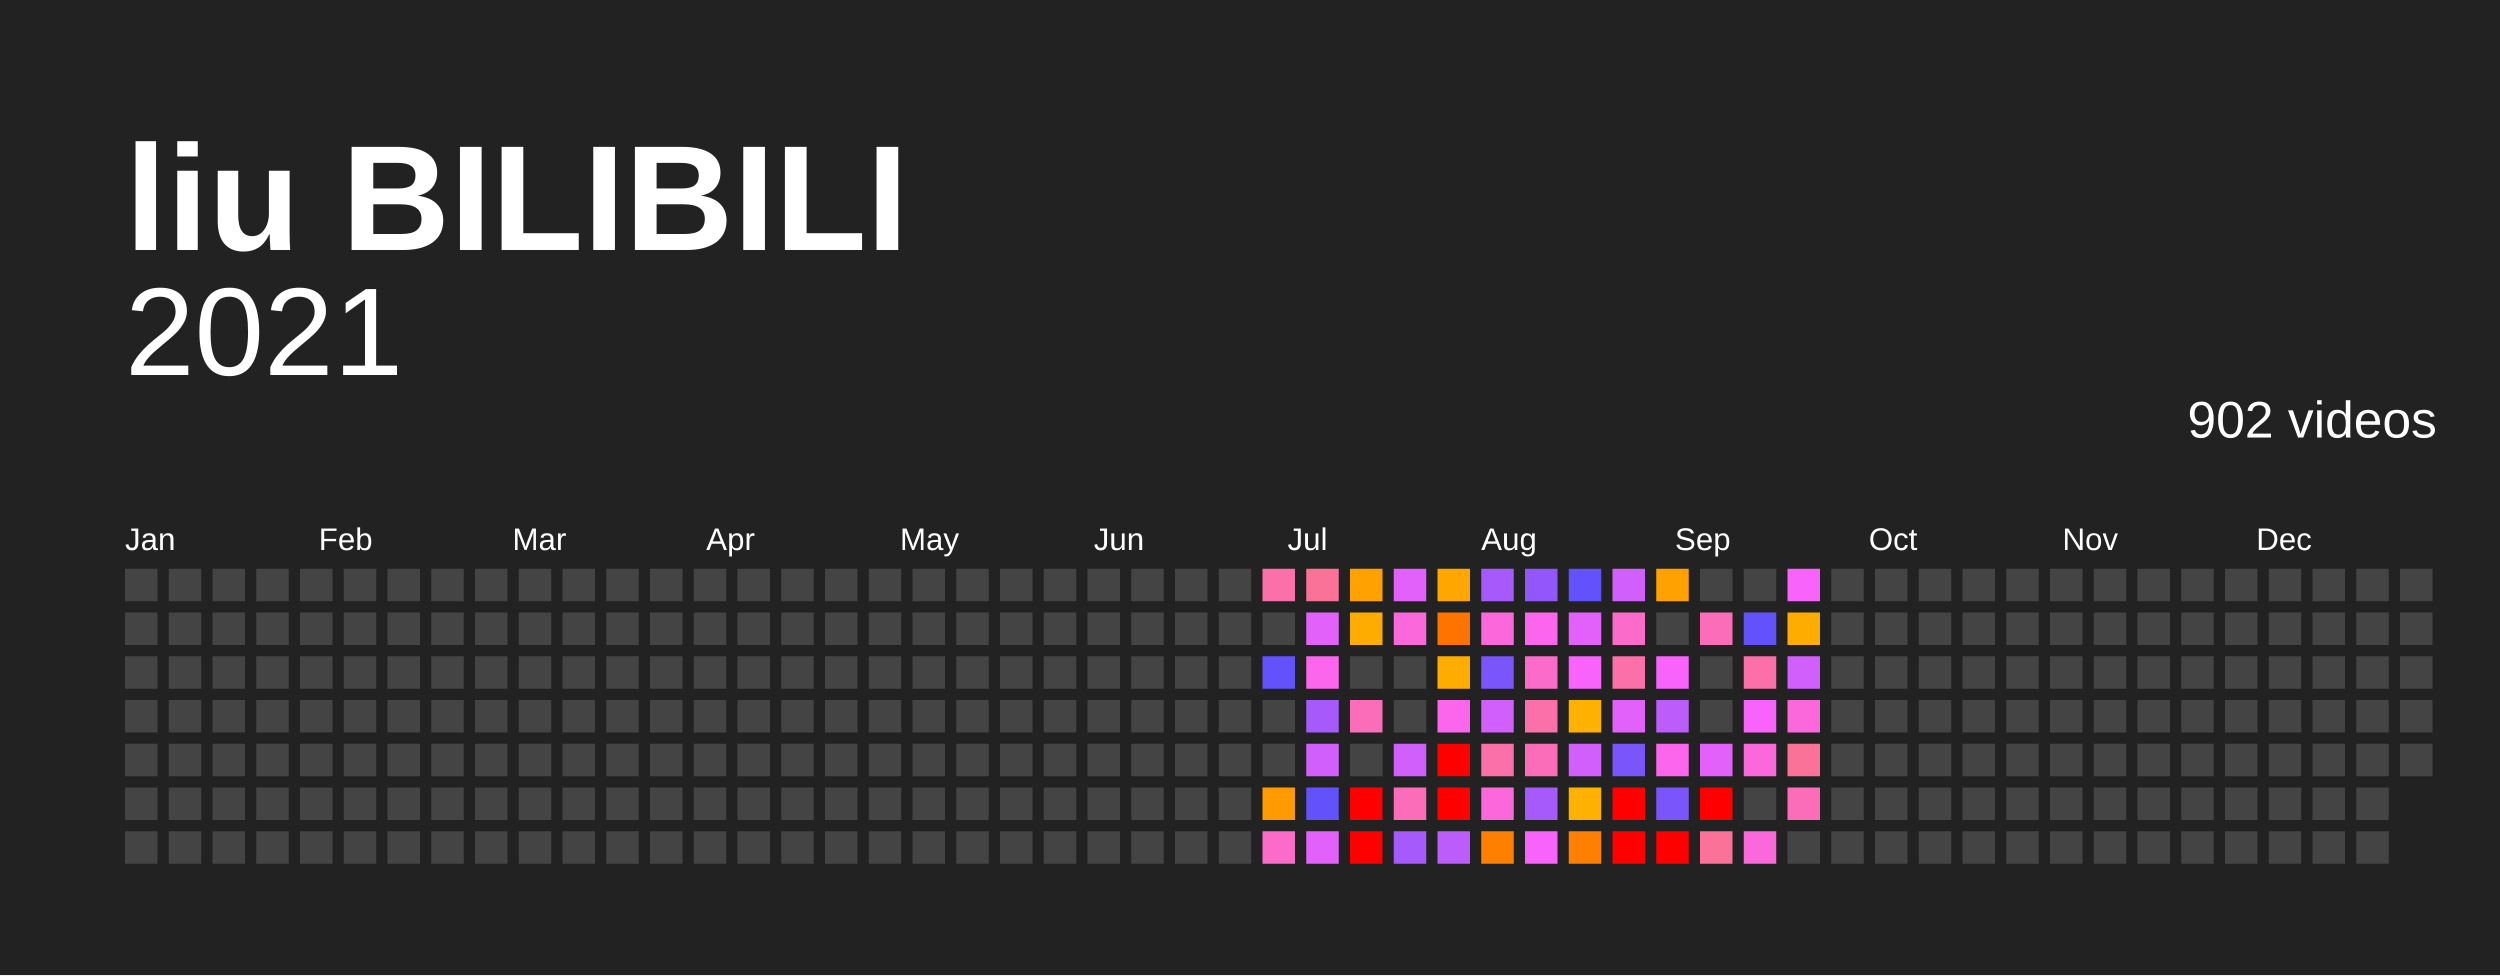
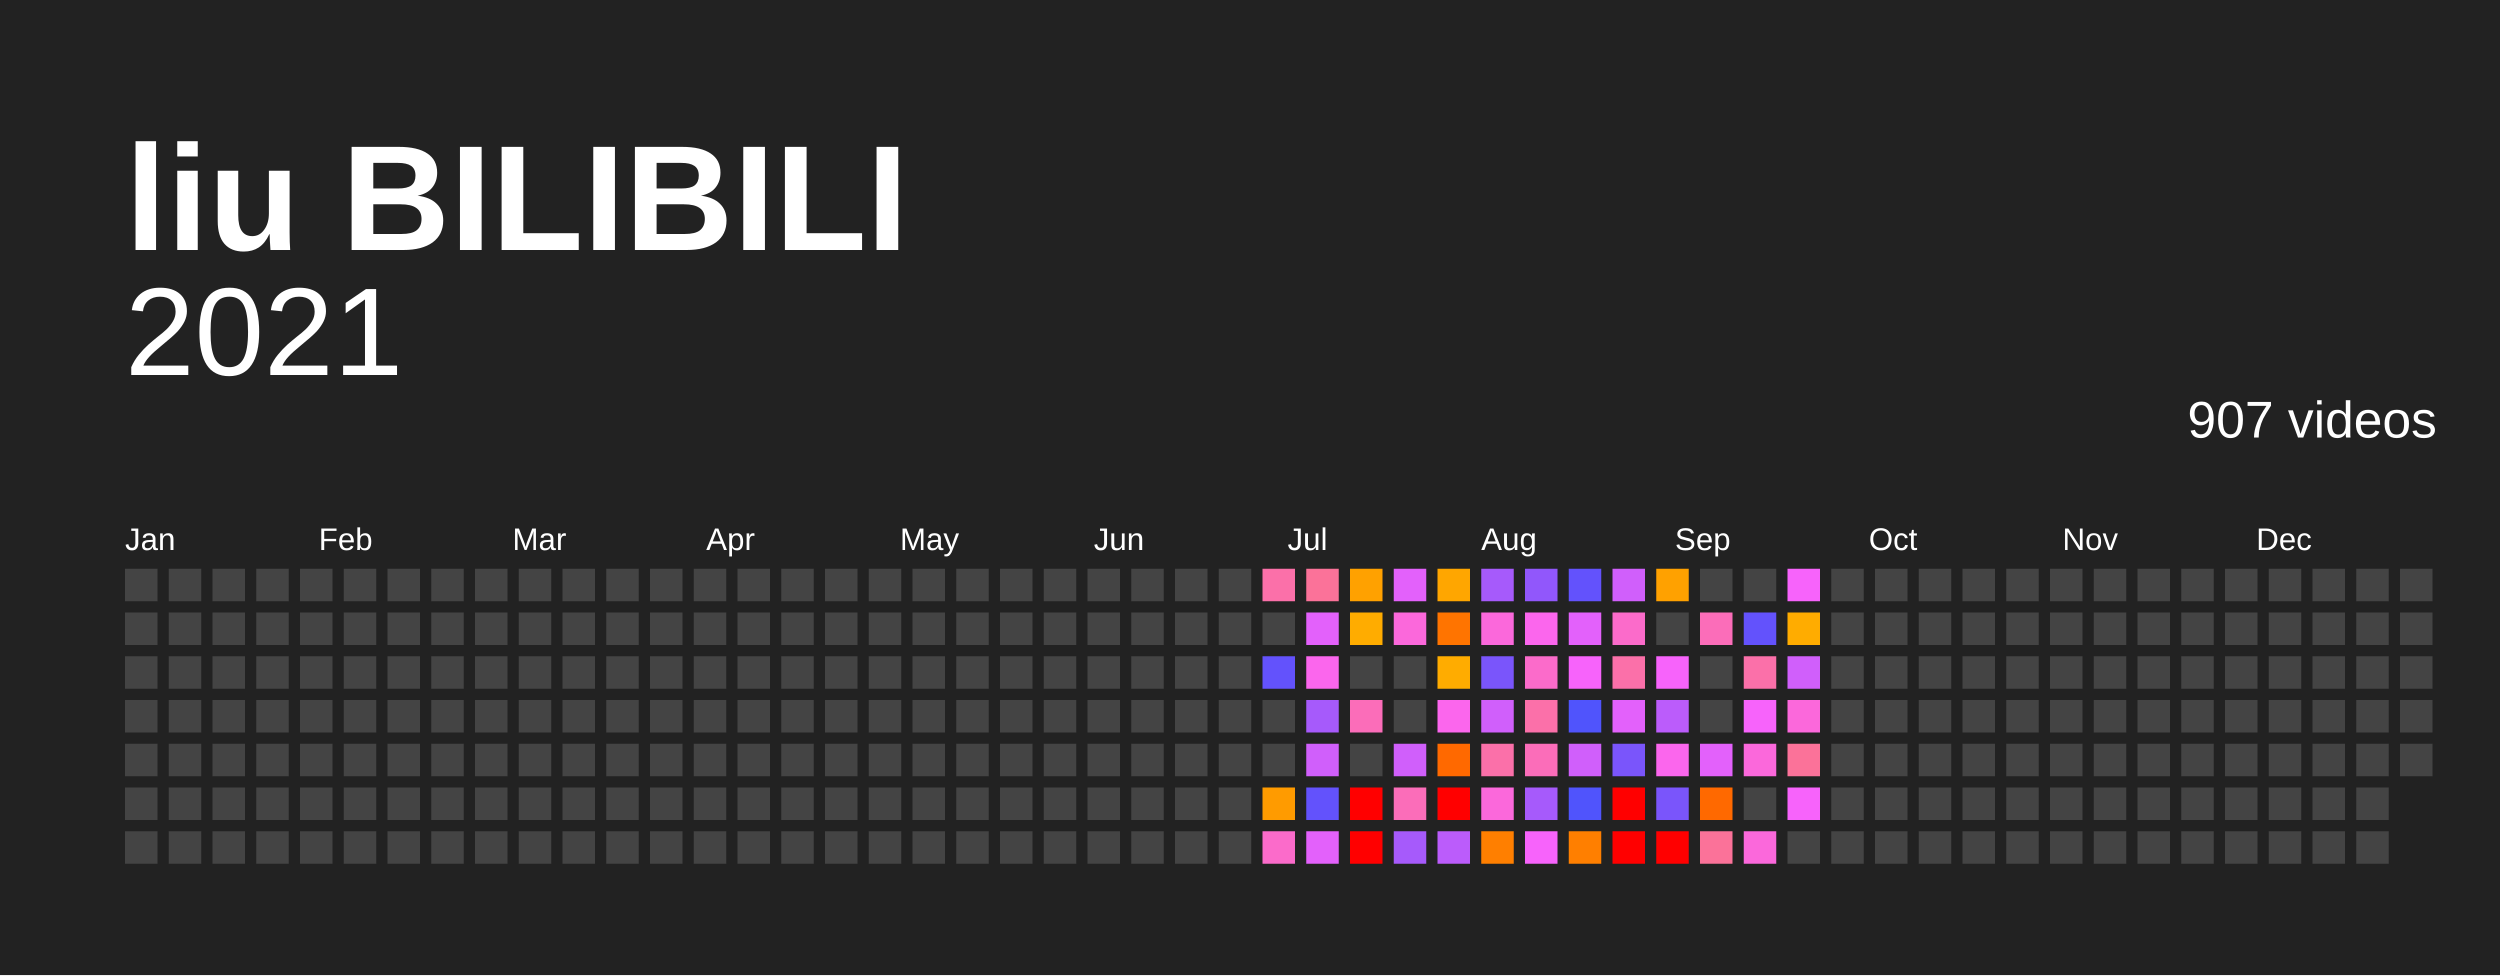
<svg xmlns="http://www.w3.org/2000/svg" baseProfile="full" height="78mm" version="1.1" viewBox="0,0,200,78" width="200mm">
  <defs />
  <rect fill="#222222" height="78" width="200" x="0" y="0" />
  <text fill="#FFFFFF" style="font-size:12px; font-family:Arial; font-weight:bold;" x="10" y="20">liu BILIBILI</text>
  <text alignment-baseline="hanging" fill="#FFFFFF" style="font-size:10.0px; font-family:Arial;" x="10" y="30">2021</text>
-   <text alignment-baseline="hanging" fill="#FFFFFF" style="font-size:4.125px; font-family:Arial;" x="175" y="35">902 videos</text>
+   <text alignment-baseline="hanging" fill="#FFFFFF" style="font-size:4.125px; font-family:Arial;" x="175" y="35">907 videos</text>
  <text fill="#FFFFFF" style="font-size:2.5px; font-family:Arial" x="10.0" y="44">Jan</text>
  <text fill="#FFFFFF" style="font-size:2.5px; font-family:Arial" x="25.5" y="44">Feb</text>
  <text fill="#FFFFFF" style="font-size:2.5px; font-family:Arial" x="41.0" y="44">Mar</text>
  <text fill="#FFFFFF" style="font-size:2.5px; font-family:Arial" x="56.5" y="44">Apr</text>
  <text fill="#FFFFFF" style="font-size:2.5px; font-family:Arial" x="72.0" y="44">May</text>
  <text fill="#FFFFFF" style="font-size:2.5px; font-family:Arial" x="87.5" y="44">Jun</text>
  <text fill="#FFFFFF" style="font-size:2.5px; font-family:Arial" x="103.0" y="44">Jul</text>
  <text fill="#FFFFFF" style="font-size:2.5px; font-family:Arial" x="118.5" y="44">Aug</text>
  <text fill="#FFFFFF" style="font-size:2.5px; font-family:Arial" x="134.0" y="44">Sep</text>
  <text fill="#FFFFFF" style="font-size:2.5px; font-family:Arial" x="149.5" y="44">Oct</text>
  <text fill="#FFFFFF" style="font-size:2.5px; font-family:Arial" x="165.0" y="44">Nov</text>
  <text fill="#FFFFFF" style="font-size:2.5px; font-family:Arial" x="180.5" y="44">Dec</text>
  <rect fill="#444444" height="2.6" width="2.6" x="10.0" y="45.5" />
  <rect fill="#444444" height="2.6" width="2.6" x="10.0" y="49.0" />
  <rect fill="#444444" height="2.6" width="2.6" x="10.0" y="52.5" />
  <rect fill="#444444" height="2.6" width="2.6" x="10.0" y="56.0" />
  <rect fill="#444444" height="2.6" width="2.6" x="10.0" y="59.5" />
  <rect fill="#444444" height="2.6" width="2.6" x="10.0" y="63.0" />
  <rect fill="#444444" height="2.6" width="2.6" x="10.0" y="66.5" />
  <rect fill="#444444" height="2.6" width="2.6" x="13.5" y="45.5" />
  <rect fill="#444444" height="2.6" width="2.6" x="13.5" y="49.0" />
  <rect fill="#444444" height="2.6" width="2.6" x="13.5" y="52.5" />
  <rect fill="#444444" height="2.6" width="2.6" x="13.5" y="56.0" />
  <rect fill="#444444" height="2.6" width="2.6" x="13.5" y="59.5" />
  <rect fill="#444444" height="2.6" width="2.6" x="13.5" y="63.0" />
  <rect fill="#444444" height="2.6" width="2.6" x="13.5" y="66.5" />
  <rect fill="#444444" height="2.6" width="2.6" x="17.0" y="45.5" />
  <rect fill="#444444" height="2.6" width="2.6" x="17.0" y="49.0" />
  <rect fill="#444444" height="2.6" width="2.6" x="17.0" y="52.5" />
  <rect fill="#444444" height="2.6" width="2.6" x="17.0" y="56.0" />
  <rect fill="#444444" height="2.6" width="2.6" x="17.0" y="59.5" />
  <rect fill="#444444" height="2.6" width="2.6" x="17.0" y="63.0" />
  <rect fill="#444444" height="2.6" width="2.6" x="17.0" y="66.5" />
  <rect fill="#444444" height="2.6" width="2.6" x="20.5" y="45.5" />
  <rect fill="#444444" height="2.6" width="2.6" x="20.5" y="49.0" />
  <rect fill="#444444" height="2.6" width="2.6" x="20.5" y="52.5" />
  <rect fill="#444444" height="2.6" width="2.6" x="20.5" y="56.0" />
  <rect fill="#444444" height="2.6" width="2.6" x="20.5" y="59.5" />
  <rect fill="#444444" height="2.6" width="2.6" x="20.5" y="63.0" />
  <rect fill="#444444" height="2.6" width="2.6" x="20.5" y="66.5" />
  <rect fill="#444444" height="2.6" width="2.6" x="24.0" y="45.5" />
  <rect fill="#444444" height="2.6" width="2.6" x="24.0" y="49.0" />
  <rect fill="#444444" height="2.6" width="2.6" x="24.0" y="52.5" />
  <rect fill="#444444" height="2.6" width="2.6" x="24.0" y="56.0" />
  <rect fill="#444444" height="2.6" width="2.6" x="24.0" y="59.5" />
  <rect fill="#444444" height="2.6" width="2.6" x="24.0" y="63.0" />
  <rect fill="#444444" height="2.6" width="2.6" x="24.0" y="66.5" />
  <rect fill="#444444" height="2.6" width="2.6" x="27.5" y="45.5" />
  <rect fill="#444444" height="2.6" width="2.6" x="27.5" y="49.0" />
  <rect fill="#444444" height="2.6" width="2.6" x="27.5" y="52.5" />
  <rect fill="#444444" height="2.6" width="2.6" x="27.5" y="56.0" />
  <rect fill="#444444" height="2.6" width="2.6" x="27.5" y="59.5" />
  <rect fill="#444444" height="2.6" width="2.6" x="27.5" y="63.0" />
  <rect fill="#444444" height="2.6" width="2.6" x="27.5" y="66.5" />
  <rect fill="#444444" height="2.6" width="2.6" x="31.0" y="45.5" />
  <rect fill="#444444" height="2.6" width="2.6" x="31.0" y="49.0" />
  <rect fill="#444444" height="2.6" width="2.6" x="31.0" y="52.5" />
  <rect fill="#444444" height="2.6" width="2.6" x="31.0" y="56.0" />
  <rect fill="#444444" height="2.6" width="2.6" x="31.0" y="59.5" />
  <rect fill="#444444" height="2.6" width="2.6" x="31.0" y="63.0" />
  <rect fill="#444444" height="2.6" width="2.6" x="31.0" y="66.5" />
  <rect fill="#444444" height="2.6" width="2.6" x="34.5" y="45.5" />
  <rect fill="#444444" height="2.6" width="2.6" x="34.5" y="49.0" />
  <rect fill="#444444" height="2.6" width="2.6" x="34.5" y="52.5" />
  <rect fill="#444444" height="2.6" width="2.6" x="34.5" y="56.0" />
  <rect fill="#444444" height="2.6" width="2.6" x="34.5" y="59.5" />
  <rect fill="#444444" height="2.6" width="2.6" x="34.5" y="63.0" />
  <rect fill="#444444" height="2.6" width="2.6" x="34.5" y="66.5" />
  <rect fill="#444444" height="2.6" width="2.6" x="38.0" y="45.5" />
  <rect fill="#444444" height="2.6" width="2.6" x="38.0" y="49.0" />
  <rect fill="#444444" height="2.6" width="2.6" x="38.0" y="52.5" />
  <rect fill="#444444" height="2.6" width="2.6" x="38.0" y="56.0" />
  <rect fill="#444444" height="2.6" width="2.6" x="38.0" y="59.5" />
  <rect fill="#444444" height="2.6" width="2.6" x="38.0" y="63.0" />
  <rect fill="#444444" height="2.6" width="2.6" x="38.0" y="66.5" />
  <rect fill="#444444" height="2.6" width="2.6" x="41.5" y="45.5" />
  <rect fill="#444444" height="2.6" width="2.6" x="41.5" y="49.0" />
  <rect fill="#444444" height="2.6" width="2.6" x="41.5" y="52.5" />
  <rect fill="#444444" height="2.6" width="2.6" x="41.5" y="56.0" />
  <rect fill="#444444" height="2.6" width="2.6" x="41.5" y="59.5" />
  <rect fill="#444444" height="2.6" width="2.6" x="41.5" y="63.0" />
  <rect fill="#444444" height="2.6" width="2.6" x="41.5" y="66.5" />
  <rect fill="#444444" height="2.6" width="2.6" x="45.0" y="45.5" />
  <rect fill="#444444" height="2.6" width="2.6" x="45.0" y="49.0" />
  <rect fill="#444444" height="2.6" width="2.6" x="45.0" y="52.5" />
  <rect fill="#444444" height="2.6" width="2.6" x="45.0" y="56.0" />
  <rect fill="#444444" height="2.6" width="2.6" x="45.0" y="59.5" />
  <rect fill="#444444" height="2.6" width="2.6" x="45.0" y="63.0" />
  <rect fill="#444444" height="2.6" width="2.6" x="45.0" y="66.5" />
  <rect fill="#444444" height="2.6" width="2.6" x="48.5" y="45.5" />
  <rect fill="#444444" height="2.6" width="2.6" x="48.5" y="49.0" />
  <rect fill="#444444" height="2.6" width="2.6" x="48.5" y="52.5" />
  <rect fill="#444444" height="2.6" width="2.6" x="48.5" y="56.0" />
  <rect fill="#444444" height="2.6" width="2.6" x="48.5" y="59.5" />
  <rect fill="#444444" height="2.6" width="2.6" x="48.5" y="63.0" />
  <rect fill="#444444" height="2.6" width="2.6" x="48.5" y="66.5" />
  <rect fill="#444444" height="2.6" width="2.6" x="52.0" y="45.5" />
  <rect fill="#444444" height="2.6" width="2.6" x="52.0" y="49.0" />
  <rect fill="#444444" height="2.6" width="2.6" x="52.0" y="52.5" />
  <rect fill="#444444" height="2.6" width="2.6" x="52.0" y="56.0" />
  <rect fill="#444444" height="2.6" width="2.6" x="52.0" y="59.5" />
  <rect fill="#444444" height="2.6" width="2.6" x="52.0" y="63.0" />
  <rect fill="#444444" height="2.6" width="2.6" x="52.0" y="66.5" />
  <rect fill="#444444" height="2.6" width="2.6" x="55.5" y="45.5" />
  <rect fill="#444444" height="2.6" width="2.6" x="55.5" y="49.0" />
  <rect fill="#444444" height="2.6" width="2.6" x="55.5" y="52.5" />
  <rect fill="#444444" height="2.6" width="2.6" x="55.5" y="56.0" />
  <rect fill="#444444" height="2.6" width="2.6" x="55.5" y="59.5" />
  <rect fill="#444444" height="2.6" width="2.6" x="55.5" y="63.0" />
  <rect fill="#444444" height="2.6" width="2.6" x="55.5" y="66.5" />
  <rect fill="#444444" height="2.6" width="2.6" x="59.0" y="45.5" />
  <rect fill="#444444" height="2.6" width="2.6" x="59.0" y="49.0" />
  <rect fill="#444444" height="2.6" width="2.6" x="59.0" y="52.5" />
  <rect fill="#444444" height="2.6" width="2.6" x="59.0" y="56.0" />
  <rect fill="#444444" height="2.6" width="2.6" x="59.0" y="59.5" />
  <rect fill="#444444" height="2.6" width="2.6" x="59.0" y="63.0" />
  <rect fill="#444444" height="2.6" width="2.6" x="59.0" y="66.5" />
  <rect fill="#444444" height="2.6" width="2.6" x="62.5" y="45.5" />
  <rect fill="#444444" height="2.6" width="2.6" x="62.5" y="49.0" />
  <rect fill="#444444" height="2.6" width="2.6" x="62.5" y="52.5" />
  <rect fill="#444444" height="2.6" width="2.6" x="62.5" y="56.0" />
  <rect fill="#444444" height="2.6" width="2.6" x="62.5" y="59.5" />
  <rect fill="#444444" height="2.6" width="2.6" x="62.5" y="63.0" />
  <rect fill="#444444" height="2.6" width="2.6" x="62.5" y="66.5" />
  <rect fill="#444444" height="2.6" width="2.6" x="66.0" y="45.5" />
  <rect fill="#444444" height="2.6" width="2.6" x="66.0" y="49.0" />
  <rect fill="#444444" height="2.6" width="2.6" x="66.0" y="52.5" />
  <rect fill="#444444" height="2.6" width="2.6" x="66.0" y="56.0" />
  <rect fill="#444444" height="2.6" width="2.6" x="66.0" y="59.5" />
  <rect fill="#444444" height="2.6" width="2.6" x="66.0" y="63.0" />
  <rect fill="#444444" height="2.6" width="2.6" x="66.0" y="66.5" />
  <rect fill="#444444" height="2.6" width="2.6" x="69.5" y="45.5" />
  <rect fill="#444444" height="2.6" width="2.6" x="69.5" y="49.0" />
  <rect fill="#444444" height="2.6" width="2.6" x="69.5" y="52.5" />
  <rect fill="#444444" height="2.6" width="2.6" x="69.5" y="56.0" />
  <rect fill="#444444" height="2.6" width="2.6" x="69.5" y="59.5" />
  <rect fill="#444444" height="2.6" width="2.6" x="69.5" y="63.0" />
  <rect fill="#444444" height="2.6" width="2.6" x="69.5" y="66.5" />
  <rect fill="#444444" height="2.6" width="2.6" x="73.0" y="45.5" />
  <rect fill="#444444" height="2.6" width="2.6" x="73.0" y="49.0" />
  <rect fill="#444444" height="2.6" width="2.6" x="73.0" y="52.5" />
  <rect fill="#444444" height="2.6" width="2.6" x="73.0" y="56.0" />
  <rect fill="#444444" height="2.6" width="2.6" x="73.0" y="59.5" />
  <rect fill="#444444" height="2.6" width="2.6" x="73.0" y="63.0" />
  <rect fill="#444444" height="2.6" width="2.6" x="73.0" y="66.5" />
  <rect fill="#444444" height="2.6" width="2.6" x="76.5" y="45.5" />
  <rect fill="#444444" height="2.6" width="2.6" x="76.5" y="49.0" />
  <rect fill="#444444" height="2.6" width="2.6" x="76.5" y="52.5" />
  <rect fill="#444444" height="2.6" width="2.6" x="76.5" y="56.0" />
  <rect fill="#444444" height="2.6" width="2.6" x="76.5" y="59.5" />
  <rect fill="#444444" height="2.6" width="2.6" x="76.5" y="63.0" />
  <rect fill="#444444" height="2.6" width="2.6" x="76.5" y="66.5" />
  <rect fill="#444444" height="2.6" width="2.6" x="80.0" y="45.5" />
  <rect fill="#444444" height="2.6" width="2.6" x="80.0" y="49.0" />
  <rect fill="#444444" height="2.6" width="2.6" x="80.0" y="52.5" />
  <rect fill="#444444" height="2.6" width="2.6" x="80.0" y="56.0" />
  <rect fill="#444444" height="2.6" width="2.6" x="80.0" y="59.5" />
  <rect fill="#444444" height="2.6" width="2.6" x="80.0" y="63.0" />
  <rect fill="#444444" height="2.6" width="2.6" x="80.0" y="66.5" />
  <rect fill="#444444" height="2.6" width="2.6" x="83.5" y="45.5" />
  <rect fill="#444444" height="2.6" width="2.6" x="83.5" y="49.0" />
  <rect fill="#444444" height="2.6" width="2.6" x="83.5" y="52.5" />
  <rect fill="#444444" height="2.6" width="2.6" x="83.5" y="56.0" />
  <rect fill="#444444" height="2.6" width="2.6" x="83.5" y="59.5" />
  <rect fill="#444444" height="2.6" width="2.6" x="83.5" y="63.0" />
  <rect fill="#444444" height="2.6" width="2.6" x="83.5" y="66.5" />
  <rect fill="#444444" height="2.6" width="2.6" x="87.0" y="45.5" />
  <rect fill="#444444" height="2.6" width="2.6" x="87.0" y="49.0" />
  <rect fill="#444444" height="2.6" width="2.6" x="87.0" y="52.5" />
  <rect fill="#444444" height="2.6" width="2.6" x="87.0" y="56.0" />
  <rect fill="#444444" height="2.6" width="2.6" x="87.0" y="59.5" />
  <rect fill="#444444" height="2.6" width="2.6" x="87.0" y="63.0" />
  <rect fill="#444444" height="2.6" width="2.6" x="87.0" y="66.5" />
  <rect fill="#444444" height="2.6" width="2.6" x="90.5" y="45.5" />
  <rect fill="#444444" height="2.6" width="2.6" x="90.5" y="49.0" />
  <rect fill="#444444" height="2.6" width="2.6" x="90.5" y="52.5" />
  <rect fill="#444444" height="2.6" width="2.6" x="90.5" y="56.0" />
  <rect fill="#444444" height="2.6" width="2.6" x="90.5" y="59.5" />
  <rect fill="#444444" height="2.6" width="2.6" x="90.5" y="63.0" />
  <rect fill="#444444" height="2.6" width="2.6" x="90.5" y="66.5" />
  <rect fill="#444444" height="2.6" width="2.6" x="94.0" y="45.5" />
  <rect fill="#444444" height="2.6" width="2.6" x="94.0" y="49.0" />
  <rect fill="#444444" height="2.6" width="2.6" x="94.0" y="52.5" />
  <rect fill="#444444" height="2.6" width="2.6" x="94.0" y="56.0" />
  <rect fill="#444444" height="2.6" width="2.6" x="94.0" y="59.5" />
  <rect fill="#444444" height="2.6" width="2.6" x="94.0" y="63.0" />
  <rect fill="#444444" height="2.6" width="2.6" x="94.0" y="66.5" />
  <rect fill="#444444" height="2.6" width="2.6" x="97.5" y="45.5" />
  <rect fill="#444444" height="2.6" width="2.6" x="97.5" y="49.0" />
  <rect fill="#444444" height="2.6" width="2.6" x="97.5" y="52.5" />
  <rect fill="#444444" height="2.6" width="2.6" x="97.5" y="56.0" />
  <rect fill="#444444" height="2.6" width="2.6" x="97.5" y="59.5" />
  <rect fill="#444444" height="2.6" width="2.6" x="97.5" y="63.0" />
  <rect fill="#444444" height="2.6" width="2.6" x="97.5" y="66.5" />
  <rect fill="#fb70a9" height="2.6" width="2.6" x="101.0" y="45.5" />
  <rect fill="#444444" height="2.6" width="2.6" x="101.0" y="49.0" />
  <rect fill="#6352fc" height="2.6" width="2.6" x="101.0" y="52.5" />
  <rect fill="#444444" height="2.6" width="2.6" x="101.0" y="56.0" />
  <rect fill="#444444" height="2.6" width="2.6" x="101.0" y="59.5" />
  <rect fill="#ff9b00" height="2.6" width="2.6" x="101.0" y="63.0" />
  <rect fill="#fb6bca" height="2.6" width="2.6" x="101.0" y="66.5" />
  <rect fill="#fb7299" height="2.6" width="2.6" x="104.5" y="45.5" />
  <rect fill="#e361fb" height="2.6" width="2.6" x="104.5" y="49.0" />
  <rect fill="#fb66ed" height="2.6" width="2.6" x="104.5" y="52.5" />
  <rect fill="#a65afb" height="2.6" width="2.6" x="104.5" y="56.0" />
  <rect fill="#d05ffb" height="2.6" width="2.6" x="104.5" y="59.5" />
  <rect fill="#6352fc" height="2.6" width="2.6" x="104.5" y="63.0" />
  <rect fill="#e361fb" height="2.6" width="2.6" x="104.5" y="66.5" />
  <rect fill="#ffa100" height="2.6" width="2.6" x="108.0" y="45.5" />
  <rect fill="#ffac00" height="2.6" width="2.6" x="108.0" y="49.0" />
  <rect fill="#444444" height="2.6" width="2.6" x="108.0" y="52.5" />
  <rect fill="#fb6db9" height="2.6" width="2.6" x="108.0" y="56.0" />
  <rect fill="#444444" height="2.6" width="2.6" x="108.0" y="59.5" />
  <rect fill="red" height="2.6" width="2.6" x="108.0" y="63.0" />
  <rect fill="red" height="2.6" width="2.6" x="108.0" y="66.5" />
  <rect fill="#e361fb" height="2.6" width="2.6" x="111.5" y="45.5" />
  <rect fill="#fb68db" height="2.6" width="2.6" x="111.5" y="49.0" />
  <rect fill="#444444" height="2.6" width="2.6" x="111.5" y="52.5" />
  <rect fill="#444444" height="2.6" width="2.6" x="111.5" y="56.0" />
  <rect fill="#d05ffb" height="2.6" width="2.6" x="111.5" y="59.5" />
  <rect fill="#fb6db9" height="2.6" width="2.6" x="111.5" y="63.0" />
  <rect fill="#a65afb" height="2.6" width="2.6" x="111.5" y="66.5" />
  <rect fill="#ffa600" height="2.6" width="2.6" x="115.0" y="45.5" />
  <rect fill="#ff7400" height="2.6" width="2.6" x="115.0" y="49.0" />
  <rect fill="#ffac00" height="2.6" width="2.6" x="115.0" y="52.5" />
  <rect fill="#fb66ed" height="2.6" width="2.6" x="115.0" y="56.0" />
-   <rect fill="red" height="2.6" width="2.6" x="115.0" y="59.5" />
+   <rect fill="#ff6900" height="2.6" width="2.6" x="115.0" y="59.5" />
  <rect fill="red" height="2.6" width="2.6" x="115.0" y="63.0" />
  <rect fill="#bb5cfb" height="2.6" width="2.6" x="115.0" y="66.5" />
  <rect fill="#a65afb" height="2.6" width="2.6" x="118.5" y="45.5" />
  <rect fill="#fb68db" height="2.6" width="2.6" x="118.5" y="49.0" />
  <rect fill="#7a55fb" height="2.6" width="2.6" x="118.5" y="52.5" />
  <rect fill="#d05ffb" height="2.6" width="2.6" x="118.5" y="56.0" />
  <rect fill="#fb70a9" height="2.6" width="2.6" x="118.5" y="59.5" />
  <rect fill="#fb68db" height="2.6" width="2.6" x="118.5" y="63.0" />
  <rect fill="#ff7f00" height="2.6" width="2.6" x="118.5" y="66.5" />
  <rect fill="#9157fb" height="2.6" width="2.6" x="122.0" y="45.5" />
  <rect fill="#fb66ed" height="2.6" width="2.6" x="122.0" y="49.0" />
  <rect fill="#fb6bca" height="2.6" width="2.6" x="122.0" y="52.5" />
  <rect fill="#fb70a9" height="2.6" width="2.6" x="122.0" y="56.0" />
  <rect fill="#fb6db9" height="2.6" width="2.6" x="122.0" y="59.5" />
  <rect fill="#a65afb" height="2.6" width="2.6" x="122.0" y="63.0" />
  <rect fill="#f763fb" height="2.6" width="2.6" x="122.0" y="66.5" />
  <rect fill="#6352fc" height="2.6" width="2.6" x="125.5" y="45.5" />
  <rect fill="#e361fb" height="2.6" width="2.6" x="125.5" y="49.0" />
  <rect fill="#f763fb" height="2.6" width="2.6" x="125.5" y="52.5" />
-   <rect fill="#ffb100" height="2.6" width="2.6" x="125.5" y="56.0" />
+   <rect fill="#5054fc" height="2.6" width="2.6" x="125.5" y="56.0" />
  <rect fill="#d05ffb" height="2.6" width="2.6" x="125.5" y="59.5" />
-   <rect fill="#ffb100" height="2.6" width="2.6" x="125.5" y="63.0" />
+   <rect fill="#5054fc" height="2.6" width="2.6" x="125.5" y="63.0" />
  <rect fill="#ff7f00" height="2.6" width="2.6" x="125.5" y="66.5" />
  <rect fill="#d05ffb" height="2.6" width="2.6" x="129.0" y="45.5" />
  <rect fill="#fb6bca" height="2.6" width="2.6" x="129.0" y="49.0" />
  <rect fill="#fb70a9" height="2.6" width="2.6" x="129.0" y="52.5" />
  <rect fill="#e361fb" height="2.6" width="2.6" x="129.0" y="56.0" />
  <rect fill="#7a55fb" height="2.6" width="2.6" x="129.0" y="59.5" />
  <rect fill="red" height="2.6" width="2.6" x="129.0" y="63.0" />
  <rect fill="red" height="2.6" width="2.6" x="129.0" y="66.5" />
  <rect fill="#ffa100" height="2.6" width="2.6" x="132.5" y="45.5" />
  <rect fill="#444444" height="2.6" width="2.6" x="132.5" y="49.0" />
  <rect fill="#f763fb" height="2.6" width="2.6" x="132.5" y="52.5" />
  <rect fill="#bb5cfb" height="2.6" width="2.6" x="132.5" y="56.0" />
  <rect fill="#fb66ed" height="2.6" width="2.6" x="132.5" y="59.5" />
  <rect fill="#7a55fb" height="2.6" width="2.6" x="132.5" y="63.0" />
  <rect fill="red" height="2.6" width="2.6" x="132.5" y="66.5" />
  <rect fill="#444444" height="2.6" width="2.6" x="136.0" y="45.5" />
  <rect fill="#fb6db9" height="2.6" width="2.6" x="136.0" y="49.0" />
  <rect fill="#444444" height="2.6" width="2.6" x="136.0" y="52.5" />
  <rect fill="#444444" height="2.6" width="2.6" x="136.0" y="56.0" />
  <rect fill="#e361fb" height="2.6" width="2.6" x="136.0" y="59.5" />
-   <rect fill="red" height="2.6" width="2.6" x="136.0" y="63.0" />
+   <rect fill="#ff6900" height="2.6" width="2.6" x="136.0" y="63.0" />
  <rect fill="#fb7299" height="2.6" width="2.6" x="136.0" y="66.5" />
  <rect fill="#444444" height="2.6" width="2.6" x="139.5" y="45.5" />
  <rect fill="#6352fc" height="2.6" width="2.6" x="139.5" y="49.0" />
  <rect fill="#fb70a9" height="2.6" width="2.6" x="139.5" y="52.5" />
  <rect fill="#f763fb" height="2.6" width="2.6" x="139.5" y="56.0" />
  <rect fill="#fb68db" height="2.6" width="2.6" x="139.5" y="59.5" />
  <rect fill="#444444" height="2.6" width="2.6" x="139.5" y="63.0" />
  <rect fill="#fb68db" height="2.6" width="2.6" x="139.5" y="66.5" />
  <rect fill="#f763fb" height="2.6" width="2.6" x="143.0" y="45.5" />
  <rect fill="#ffac00" height="2.6" width="2.6" x="143.0" y="49.0" />
  <rect fill="#d05ffb" height="2.6" width="2.6" x="143.0" y="52.5" />
  <rect fill="#fb68db" height="2.6" width="2.6" x="143.0" y="56.0" />
  <rect fill="#fb7299" height="2.6" width="2.6" x="143.0" y="59.5" />
-   <rect fill="#fb6db9" height="2.6" width="2.6" x="143.0" y="63.0" />
+   <rect fill="#f763fb" height="2.6" width="2.6" x="143.0" y="63.0" />
  <rect fill="#444444" height="2.6" width="2.6" x="143.0" y="66.5" />
  <rect fill="#444444" height="2.6" width="2.6" x="146.5" y="45.5" />
  <rect fill="#444444" height="2.6" width="2.6" x="146.5" y="49.0" />
  <rect fill="#444444" height="2.6" width="2.6" x="146.5" y="52.5" />
  <rect fill="#444444" height="2.6" width="2.6" x="146.5" y="56.0" />
  <rect fill="#444444" height="2.6" width="2.6" x="146.5" y="59.5" />
  <rect fill="#444444" height="2.6" width="2.6" x="146.5" y="63.0" />
  <rect fill="#444444" height="2.6" width="2.6" x="146.5" y="66.5" />
  <rect fill="#444444" height="2.6" width="2.6" x="150.0" y="45.5" />
  <rect fill="#444444" height="2.6" width="2.6" x="150.0" y="49.0" />
  <rect fill="#444444" height="2.6" width="2.6" x="150.0" y="52.5" />
  <rect fill="#444444" height="2.6" width="2.6" x="150.0" y="56.0" />
  <rect fill="#444444" height="2.6" width="2.6" x="150.0" y="59.5" />
  <rect fill="#444444" height="2.6" width="2.6" x="150.0" y="63.0" />
  <rect fill="#444444" height="2.6" width="2.6" x="150.0" y="66.5" />
  <rect fill="#444444" height="2.6" width="2.6" x="153.5" y="45.5" />
  <rect fill="#444444" height="2.6" width="2.6" x="153.5" y="49.0" />
  <rect fill="#444444" height="2.6" width="2.6" x="153.5" y="52.5" />
  <rect fill="#444444" height="2.6" width="2.6" x="153.5" y="56.0" />
  <rect fill="#444444" height="2.6" width="2.6" x="153.5" y="59.5" />
  <rect fill="#444444" height="2.6" width="2.6" x="153.5" y="63.0" />
  <rect fill="#444444" height="2.6" width="2.6" x="153.5" y="66.5" />
  <rect fill="#444444" height="2.6" width="2.6" x="157.0" y="45.5" />
  <rect fill="#444444" height="2.6" width="2.6" x="157.0" y="49.0" />
  <rect fill="#444444" height="2.6" width="2.6" x="157.0" y="52.5" />
  <rect fill="#444444" height="2.6" width="2.6" x="157.0" y="56.0" />
  <rect fill="#444444" height="2.6" width="2.6" x="157.0" y="59.5" />
  <rect fill="#444444" height="2.6" width="2.6" x="157.0" y="63.0" />
  <rect fill="#444444" height="2.6" width="2.6" x="157.0" y="66.5" />
  <rect fill="#444444" height="2.6" width="2.6" x="160.5" y="45.5" />
  <rect fill="#444444" height="2.6" width="2.6" x="160.5" y="49.0" />
  <rect fill="#444444" height="2.6" width="2.6" x="160.5" y="52.5" />
  <rect fill="#444444" height="2.6" width="2.6" x="160.5" y="56.0" />
  <rect fill="#444444" height="2.6" width="2.6" x="160.5" y="59.5" />
  <rect fill="#444444" height="2.6" width="2.6" x="160.5" y="63.0" />
  <rect fill="#444444" height="2.6" width="2.6" x="160.5" y="66.5" />
  <rect fill="#444444" height="2.6" width="2.6" x="164.0" y="45.5" />
  <rect fill="#444444" height="2.6" width="2.6" x="164.0" y="49.0" />
  <rect fill="#444444" height="2.6" width="2.6" x="164.0" y="52.5" />
  <rect fill="#444444" height="2.6" width="2.6" x="164.0" y="56.0" />
  <rect fill="#444444" height="2.6" width="2.6" x="164.0" y="59.5" />
  <rect fill="#444444" height="2.6" width="2.6" x="164.0" y="63.0" />
  <rect fill="#444444" height="2.6" width="2.6" x="164.0" y="66.5" />
  <rect fill="#444444" height="2.6" width="2.6" x="167.5" y="45.5" />
  <rect fill="#444444" height="2.6" width="2.6" x="167.5" y="49.0" />
  <rect fill="#444444" height="2.6" width="2.6" x="167.5" y="52.5" />
  <rect fill="#444444" height="2.6" width="2.6" x="167.5" y="56.0" />
  <rect fill="#444444" height="2.6" width="2.6" x="167.5" y="59.5" />
  <rect fill="#444444" height="2.6" width="2.6" x="167.5" y="63.0" />
  <rect fill="#444444" height="2.6" width="2.6" x="167.5" y="66.5" />
  <rect fill="#444444" height="2.6" width="2.6" x="171.0" y="45.5" />
  <rect fill="#444444" height="2.6" width="2.6" x="171.0" y="49.0" />
  <rect fill="#444444" height="2.6" width="2.6" x="171.0" y="52.5" />
  <rect fill="#444444" height="2.6" width="2.6" x="171.0" y="56.0" />
  <rect fill="#444444" height="2.6" width="2.6" x="171.0" y="59.5" />
  <rect fill="#444444" height="2.6" width="2.6" x="171.0" y="63.0" />
  <rect fill="#444444" height="2.6" width="2.6" x="171.0" y="66.5" />
  <rect fill="#444444" height="2.6" width="2.6" x="174.5" y="45.5" />
  <rect fill="#444444" height="2.6" width="2.6" x="174.5" y="49.0" />
  <rect fill="#444444" height="2.6" width="2.6" x="174.5" y="52.5" />
  <rect fill="#444444" height="2.6" width="2.6" x="174.5" y="56.0" />
  <rect fill="#444444" height="2.6" width="2.6" x="174.5" y="59.5" />
  <rect fill="#444444" height="2.6" width="2.6" x="174.5" y="63.0" />
  <rect fill="#444444" height="2.6" width="2.6" x="174.5" y="66.5" />
  <rect fill="#444444" height="2.6" width="2.6" x="178.0" y="45.5" />
  <rect fill="#444444" height="2.6" width="2.6" x="178.0" y="49.0" />
  <rect fill="#444444" height="2.6" width="2.6" x="178.0" y="52.5" />
  <rect fill="#444444" height="2.6" width="2.6" x="178.0" y="56.0" />
  <rect fill="#444444" height="2.6" width="2.6" x="178.0" y="59.5" />
  <rect fill="#444444" height="2.6" width="2.6" x="178.0" y="63.0" />
  <rect fill="#444444" height="2.6" width="2.6" x="178.0" y="66.5" />
  <rect fill="#444444" height="2.6" width="2.6" x="181.5" y="45.5" />
  <rect fill="#444444" height="2.6" width="2.6" x="181.5" y="49.0" />
  <rect fill="#444444" height="2.6" width="2.6" x="181.5" y="52.5" />
  <rect fill="#444444" height="2.6" width="2.6" x="181.5" y="56.0" />
  <rect fill="#444444" height="2.6" width="2.6" x="181.5" y="59.5" />
  <rect fill="#444444" height="2.6" width="2.6" x="181.5" y="63.0" />
  <rect fill="#444444" height="2.6" width="2.6" x="181.5" y="66.5" />
  <rect fill="#444444" height="2.6" width="2.6" x="185.0" y="45.5" />
  <rect fill="#444444" height="2.6" width="2.6" x="185.0" y="49.0" />
  <rect fill="#444444" height="2.6" width="2.6" x="185.0" y="52.5" />
  <rect fill="#444444" height="2.6" width="2.6" x="185.0" y="56.0" />
  <rect fill="#444444" height="2.6" width="2.6" x="185.0" y="59.5" />
  <rect fill="#444444" height="2.6" width="2.6" x="185.0" y="63.0" />
  <rect fill="#444444" height="2.6" width="2.6" x="185.0" y="66.5" />
  <rect fill="#444444" height="2.6" width="2.6" x="188.5" y="45.5" />
  <rect fill="#444444" height="2.6" width="2.6" x="188.5" y="49.0" />
  <rect fill="#444444" height="2.6" width="2.6" x="188.5" y="52.5" />
  <rect fill="#444444" height="2.6" width="2.6" x="188.5" y="56.0" />
  <rect fill="#444444" height="2.6" width="2.6" x="188.5" y="59.5" />
  <rect fill="#444444" height="2.6" width="2.6" x="188.5" y="63.0" />
  <rect fill="#444444" height="2.6" width="2.6" x="188.5" y="66.5" />
  <rect fill="#444444" height="2.6" width="2.6" x="192.0" y="45.5" />
  <rect fill="#444444" height="2.6" width="2.6" x="192.0" y="49.0" />
  <rect fill="#444444" height="2.6" width="2.6" x="192.0" y="52.5" />
  <rect fill="#444444" height="2.6" width="2.6" x="192.0" y="56.0" />
  <rect fill="#444444" height="2.6" width="2.6" x="192.0" y="59.5" />
</svg>
